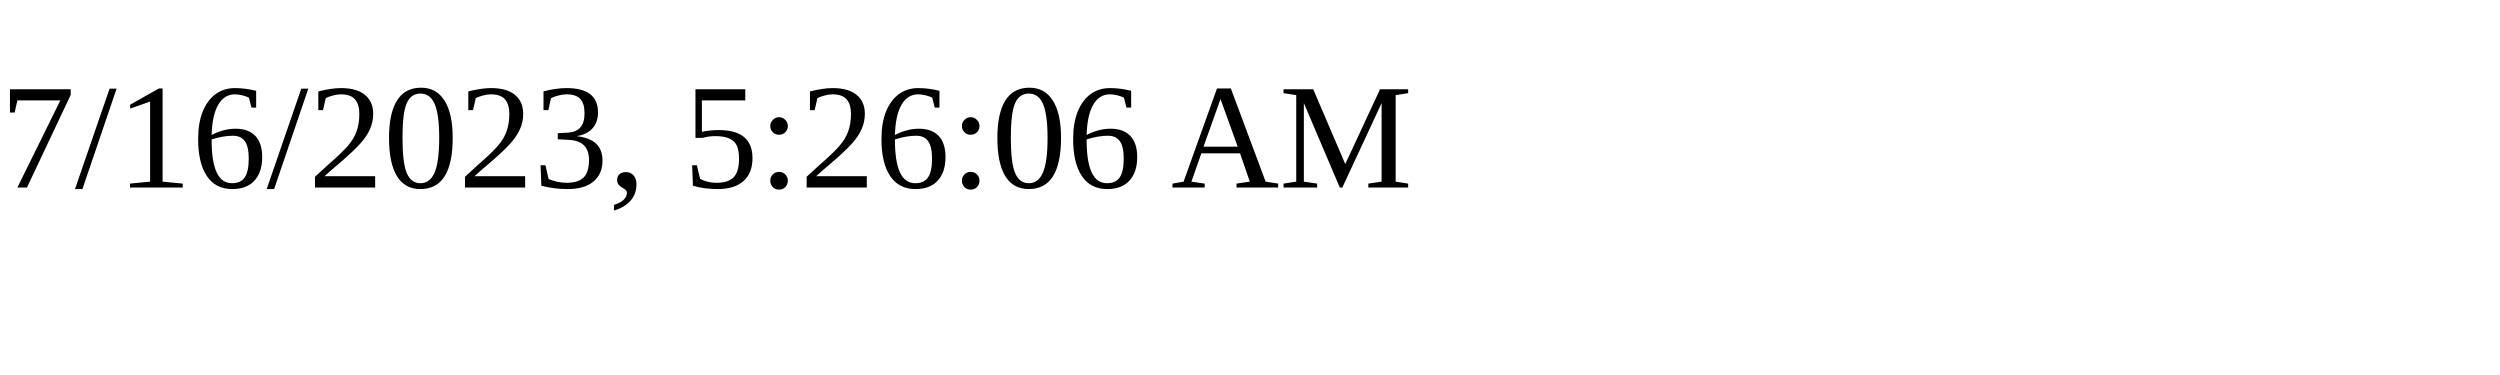
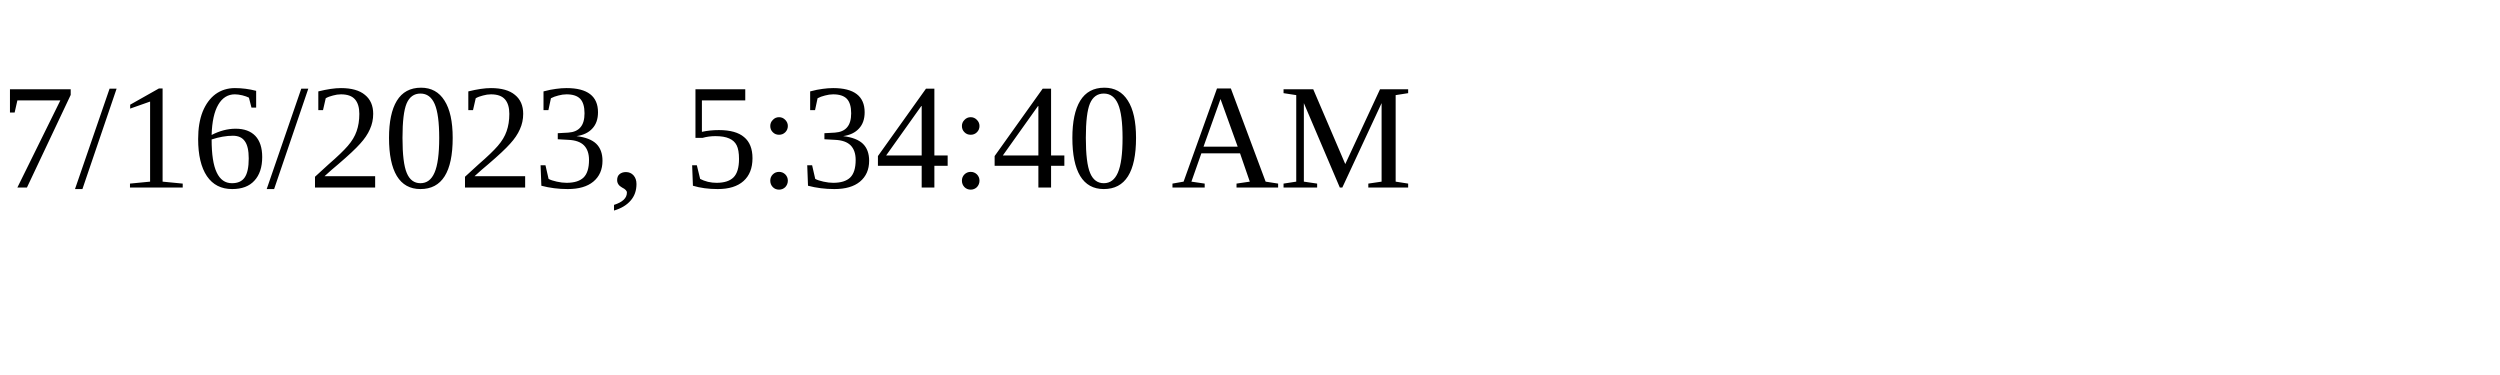
<svg xmlns="http://www.w3.org/2000/svg" height="30" width="200">
-   <text x="0" y="15">7/16/2023, 5:26:06 AM</text>
+   <text x="0" y="15">7/16/2023, 5:34:40 AM</text>
</svg>
